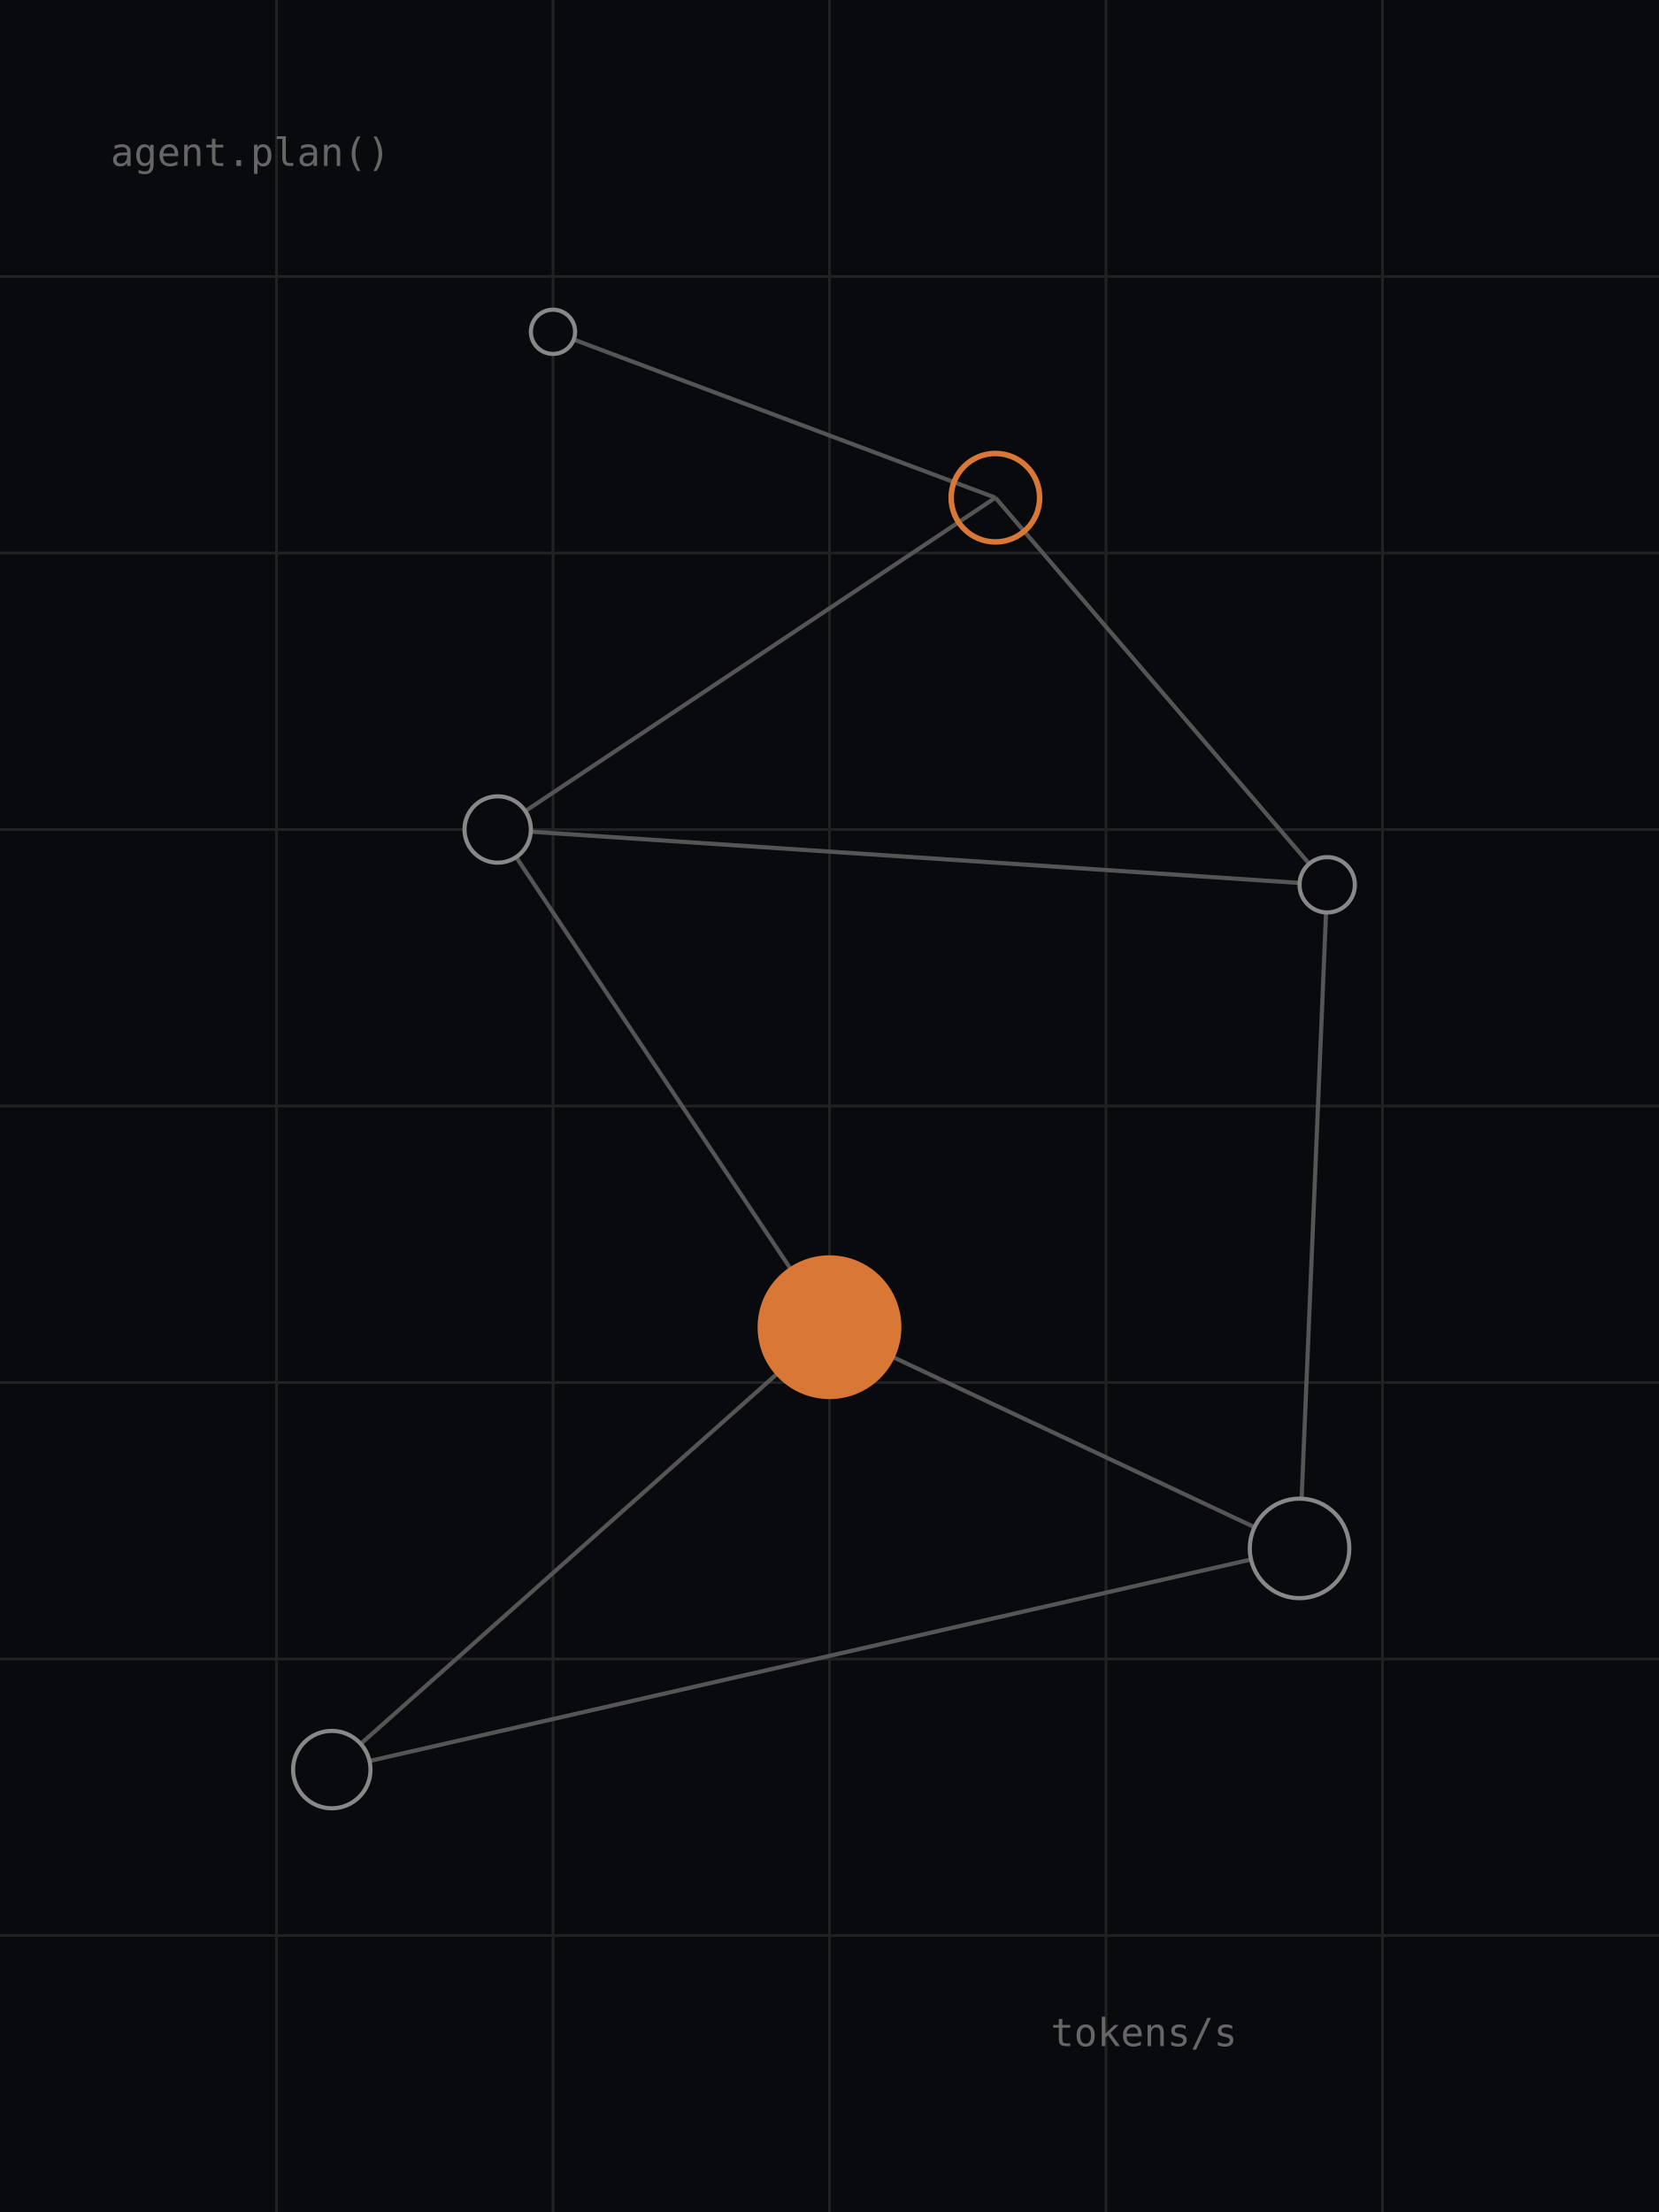
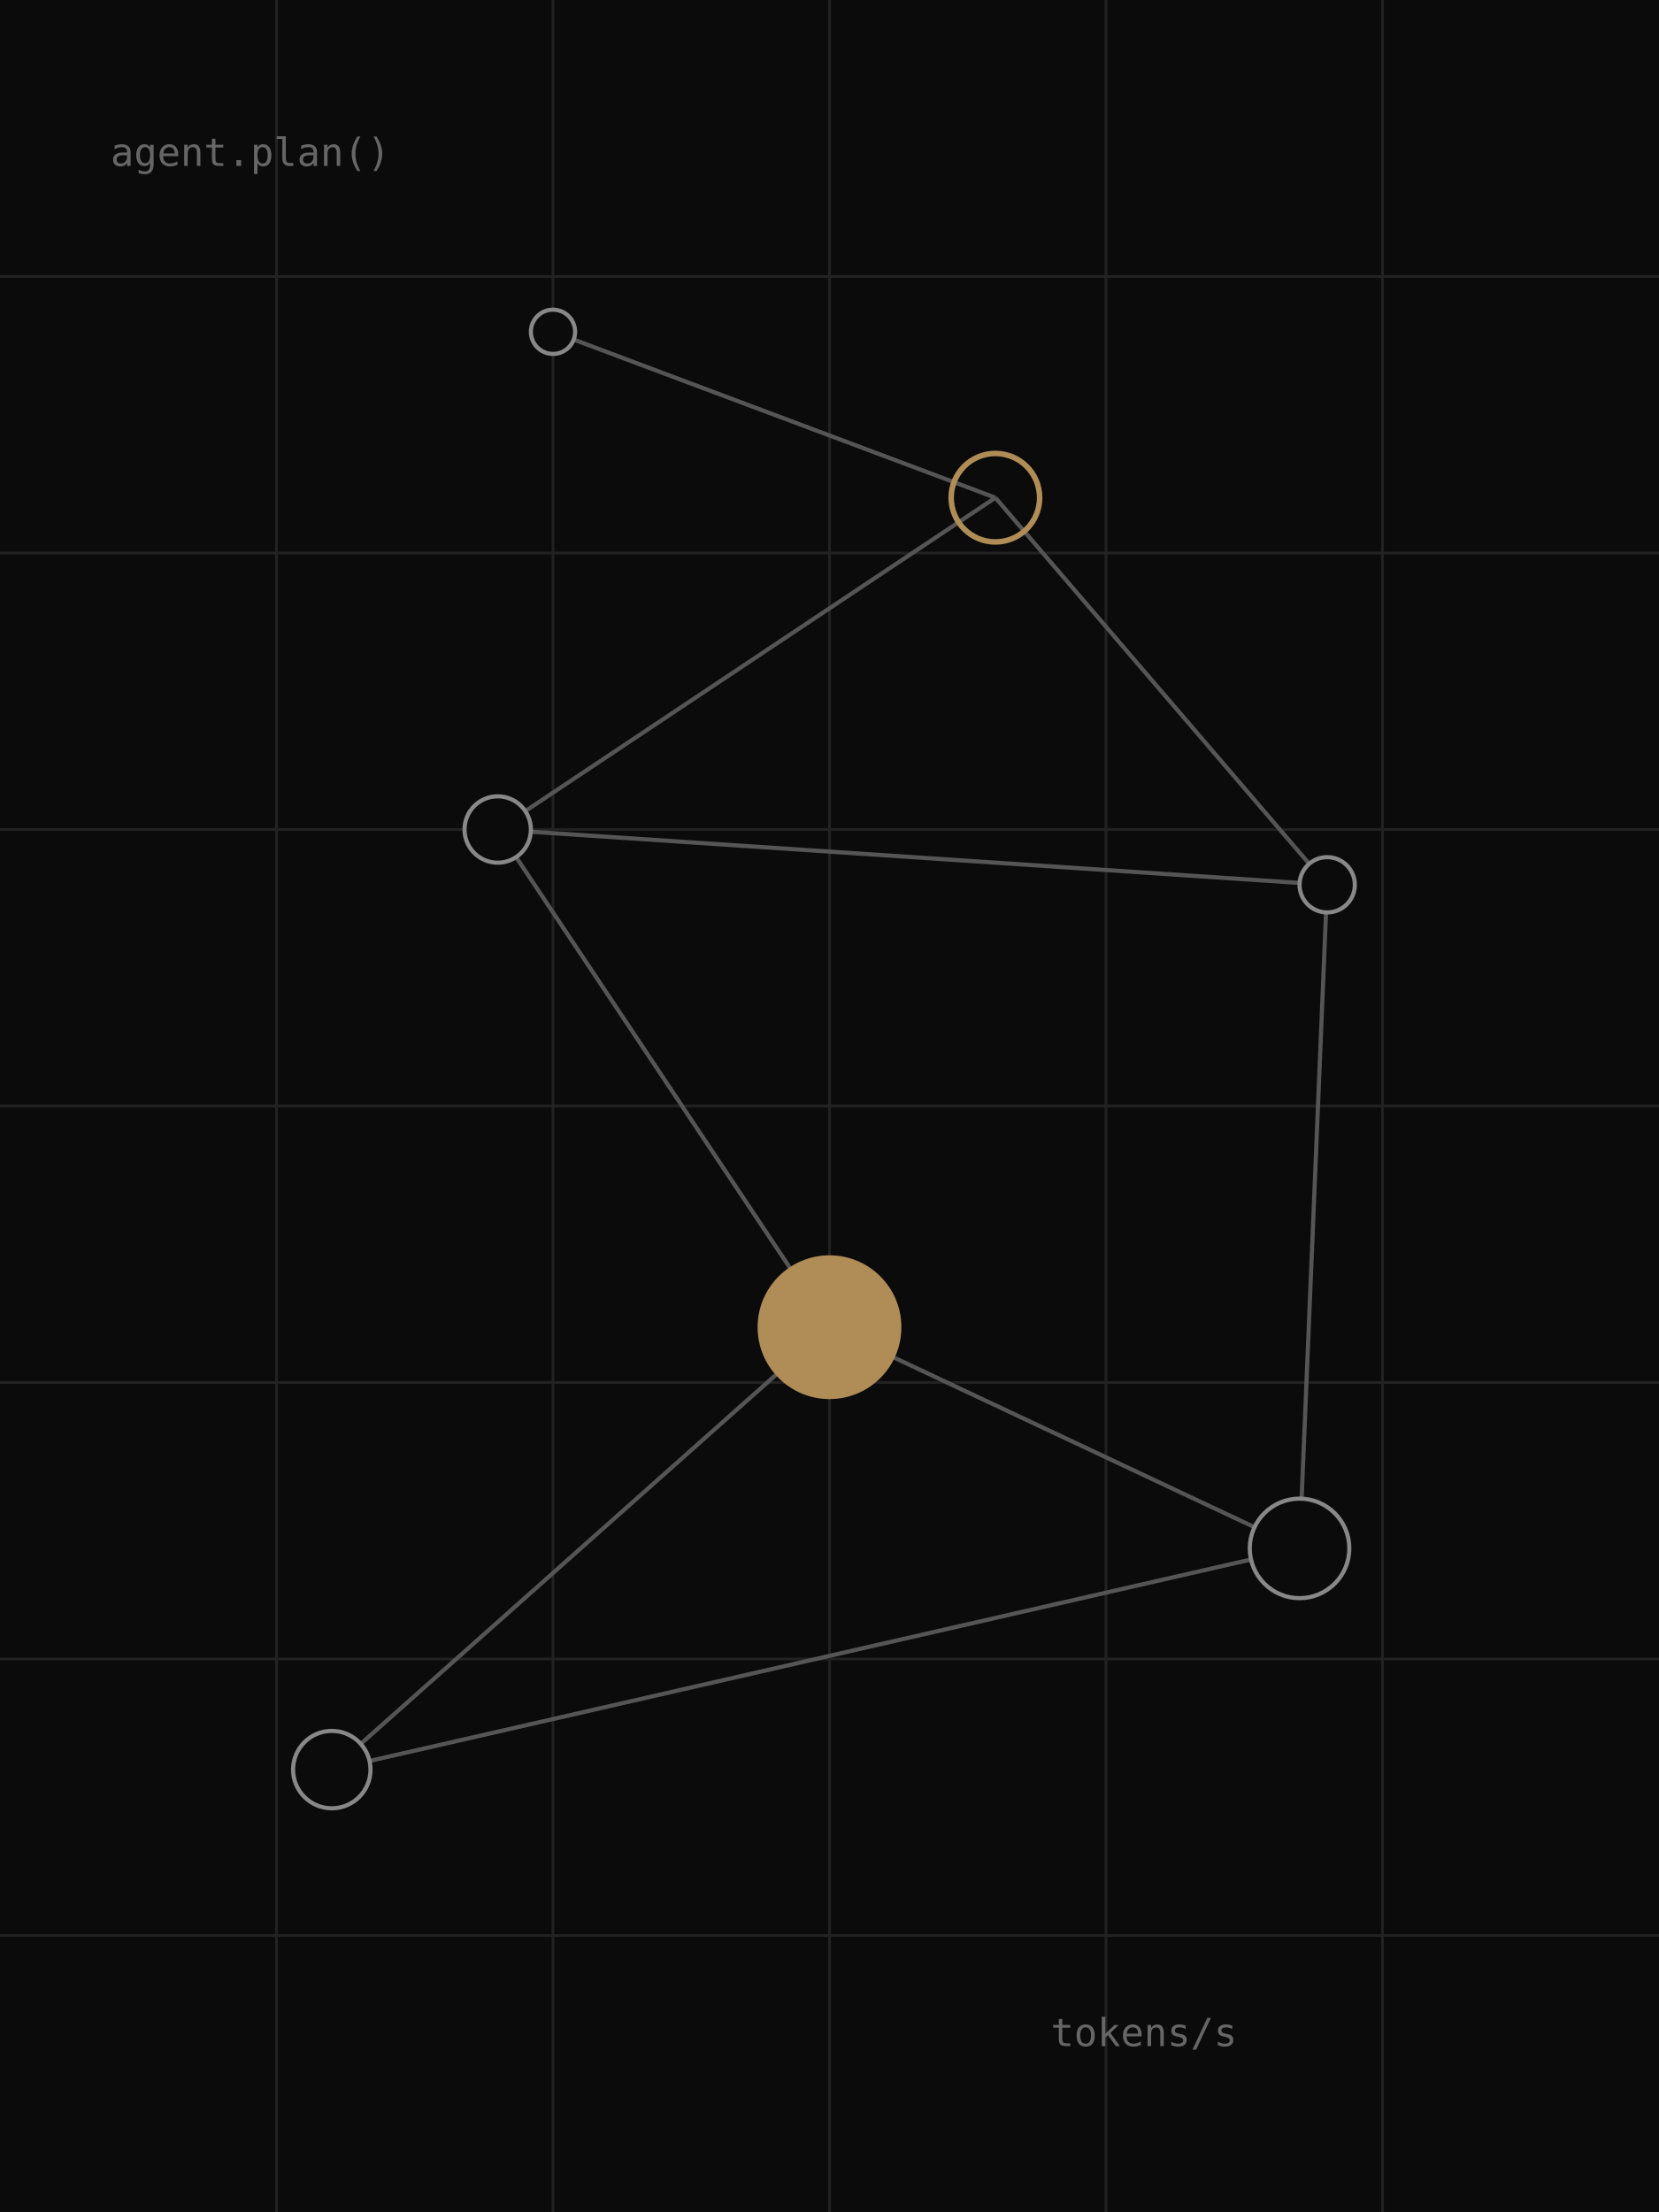
<svg xmlns="http://www.w3.org/2000/svg" viewBox="0 0 600 800">
-   <rect width="600" height="800" fill="#090A0D" />
+   <rect width="600" height="800" fill="#0B0B0B" />
  <g stroke="#222" stroke-width="1">
    <path d="M0 100H600M0 200H600M0 300H600M0 400H600M0 500H600M0 600H600M0 700H600" />
    <path d="M100 0V800M200 0V800M300 0V800M400 0V800M500 0V800" />
  </g>
  <g stroke="#555" stroke-width="1.5" fill="none">
    <path d="M120 640L300 480L180 300L360 180" />
    <path d="M300 480L470 560L480 320L360 180" />
    <path d="M180 300L480 320" />
    <path d="M120 640L470 560" />
    <path d="M360 180L200 120" />
  </g>
-   <g fill="#090A0D" stroke="#888" stroke-width="1.5">
+   <g fill="#0B0B0B" stroke="#888" stroke-width="1.5">
    <circle cx="120" cy="640" r="14" />
    <circle cx="470" cy="560" r="18" />
    <circle cx="180" cy="300" r="12" />
    <circle cx="480" cy="320" r="10" />
    <circle cx="200" cy="120" r="8" />
  </g>
-   <circle cx="300" cy="480" r="26" fill="#D97736" />
-   <circle cx="360" cy="180" r="16" fill="none" stroke="#D97736" stroke-width="2" />
+   <circle cx="300" cy="480" r="26" fill="#B08D57" />
+   <circle cx="360" cy="180" r="16" fill="none" stroke="#B08D57" stroke-width="2" />
  <g fill="#666" font-family="monospace" font-size="14">
    <text x="40" y="60">agent.plan()</text>
    <text x="380" y="740">tokens/s</text>
  </g>
</svg>
